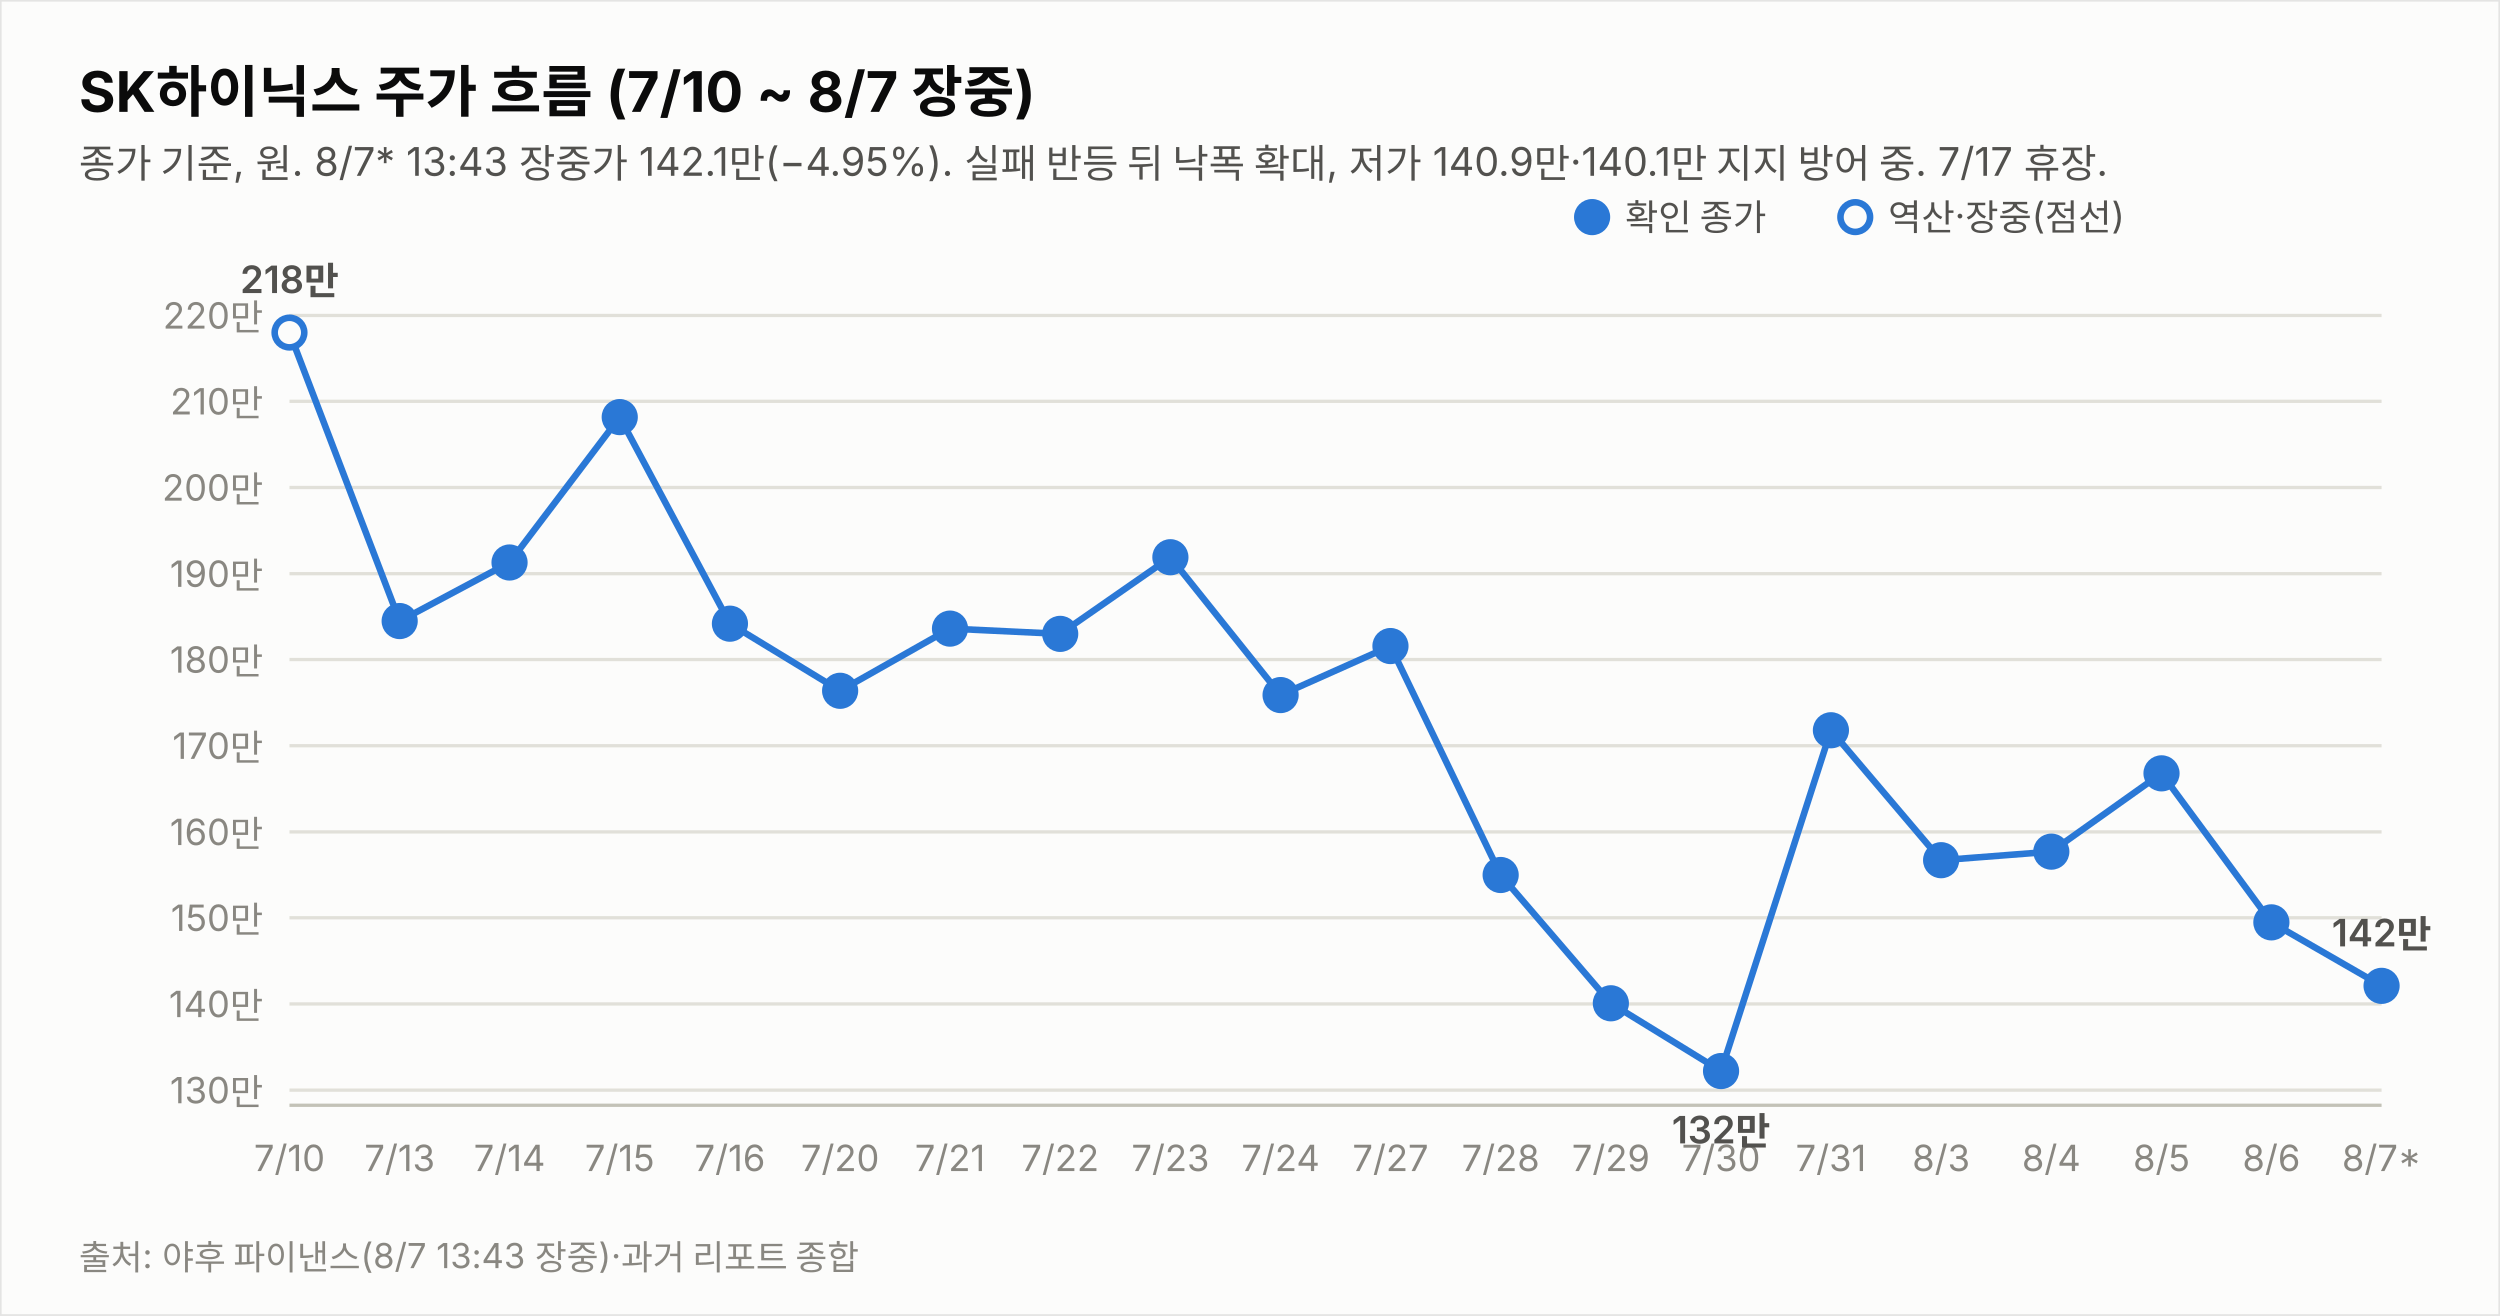
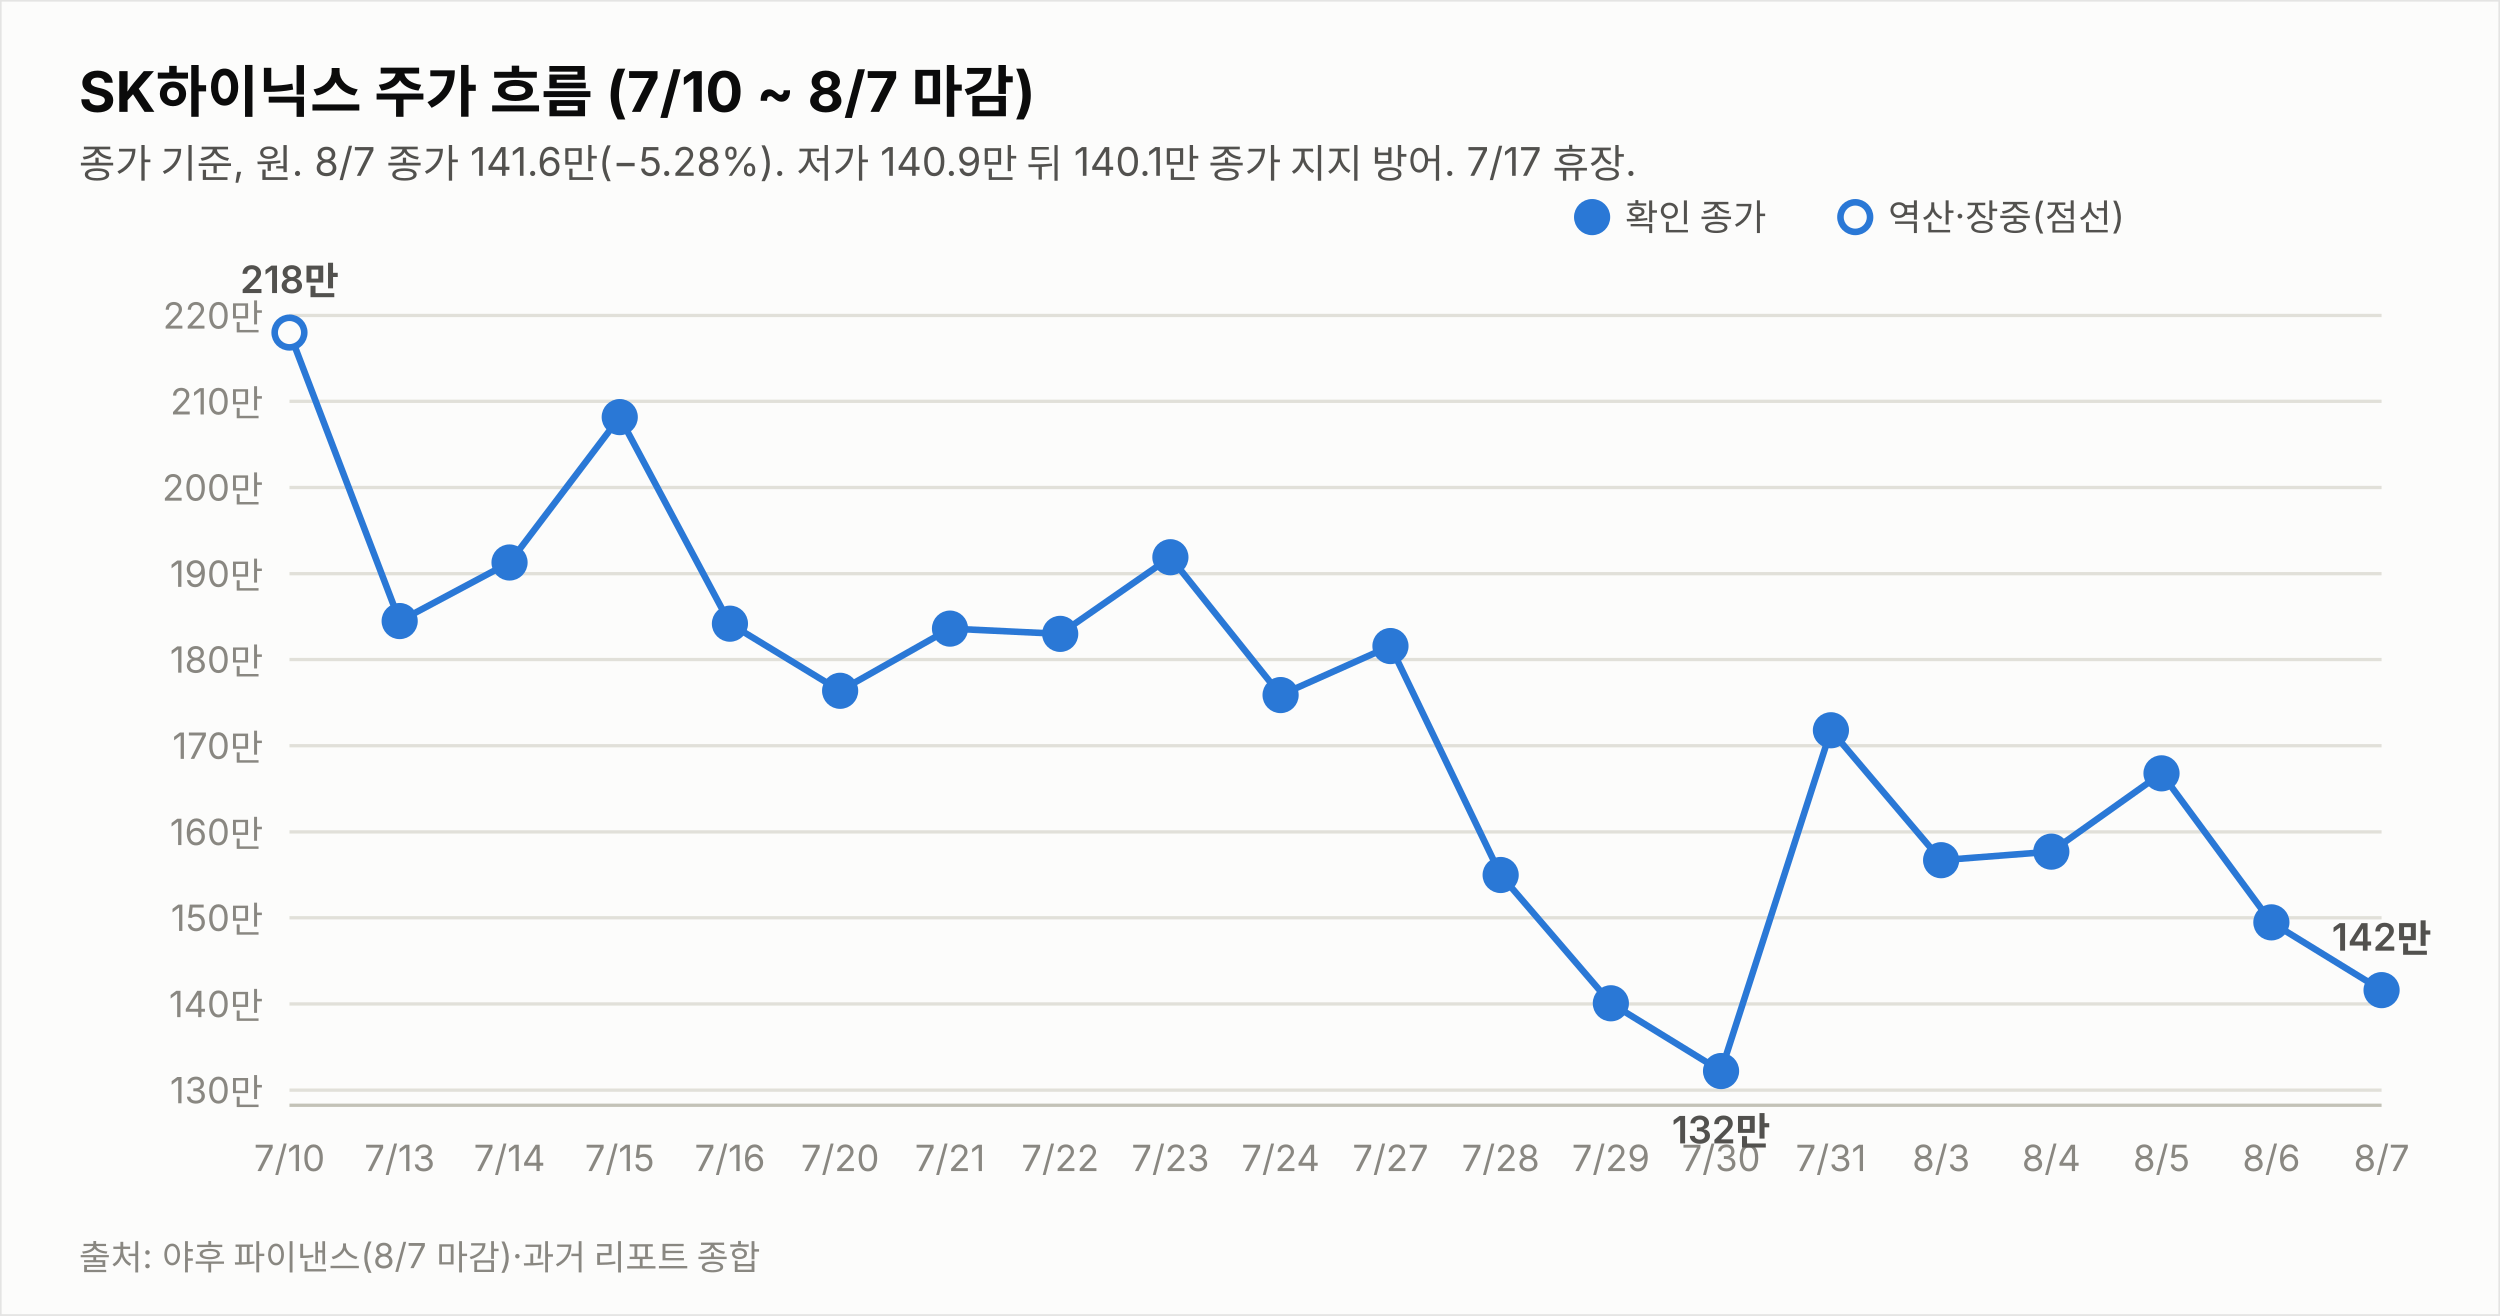
<svg xmlns="http://www.w3.org/2000/svg" width="760" height="400" viewBox="0 0 760 400" font-family="system-ui,-apple-system,&quot;Segoe UI&quot;,&quot;Malgun Gothic&quot;,&quot;Apple SD Gothic Neo&quot;,sans-serif">
  <rect width="760" height="400" fill="#fcfcfb" stroke="rgba(11,11,11,0.10)" />
-   <text x="24" y="34" font-size="17" font-weight="700" fill="#0b0b0b">SK하이닉스 주가 흐름 (7/10 ~ 8/7 장중)</text>
-   <text x="24" y="54" font-size="12" fill="#52514e">종가 기준, 원. 8/7* 13:43 장중가 142.1만(−4.95%). 실패 반등 뒤 낙폭 확대, 저가 140.9만·140.1만 지지 방어 중. 7/17 휴장.</text>
+   <text x="24" y="34" font-size="17" font-weight="700" fill="#0b0b0b">SK하이닉스 주가 흐름 (7/10 ~ 8/7 마감)</text>
+   <text x="24" y="54" font-size="12" fill="#52514e">종가 기준, 원. 8/7 종가 141.6만(−5.28%). 저가 140.9만 뒤 140.1만 종가 지지 방어. 7/17 휴장.</text>
  <line x1="88" y1="331.4" x2="724" y2="331.4" stroke="#e1e0d9" stroke-width="1" />
  <text x="80" y="335.4" font-size="11" fill="#898781" text-anchor="end" style="font-variant-numeric:tabular-nums">130만</text>
  <line x1="88" y1="305.2" x2="724" y2="305.2" stroke="#e1e0d9" stroke-width="1" />
  <text x="80" y="309.2" font-size="11" fill="#898781" text-anchor="end" style="font-variant-numeric:tabular-nums">140만</text>
  <line x1="88" y1="279.0" x2="724" y2="279.0" stroke="#e1e0d9" stroke-width="1" />
  <text x="80" y="283.0" font-size="11" fill="#898781" text-anchor="end" style="font-variant-numeric:tabular-nums">150만</text>
  <line x1="88" y1="252.9" x2="724" y2="252.9" stroke="#e1e0d9" stroke-width="1" />
  <text x="80" y="256.9" font-size="11" fill="#898781" text-anchor="end" style="font-variant-numeric:tabular-nums">160만</text>
  <line x1="88" y1="226.7" x2="724" y2="226.7" stroke="#e1e0d9" stroke-width="1" />
  <text x="80" y="230.7" font-size="11" fill="#898781" text-anchor="end" style="font-variant-numeric:tabular-nums">170만</text>
  <line x1="88" y1="200.5" x2="724" y2="200.5" stroke="#e1e0d9" stroke-width="1" />
  <text x="80" y="204.5" font-size="11" fill="#898781" text-anchor="end" style="font-variant-numeric:tabular-nums">180만</text>
  <line x1="88" y1="174.4" x2="724" y2="174.4" stroke="#e1e0d9" stroke-width="1" />
  <text x="80" y="178.4" font-size="11" fill="#898781" text-anchor="end" style="font-variant-numeric:tabular-nums">190만</text>
  <line x1="88" y1="148.2" x2="724" y2="148.2" stroke="#e1e0d9" stroke-width="1" />
  <text x="80" y="152.2" font-size="11" fill="#898781" text-anchor="end" style="font-variant-numeric:tabular-nums">200만</text>
  <line x1="88" y1="122.0" x2="724" y2="122.0" stroke="#e1e0d9" stroke-width="1" />
  <text x="80" y="126.0" font-size="11" fill="#898781" text-anchor="end" style="font-variant-numeric:tabular-nums">210만</text>
  <line x1="88" y1="95.9" x2="724" y2="95.9" stroke="#e1e0d9" stroke-width="1" />
  <text x="80" y="99.9" font-size="11" fill="#898781" text-anchor="end" style="font-variant-numeric:tabular-nums">220만</text>
  <line x1="88" y1="336" x2="724" y2="336" stroke="#c3c2b7" stroke-width="1" />
-   <path d="M88.0,101.1 L121.5,188.8 L154.9,171.0 L188.4,126.8 L221.9,189.6 L255.4,210.0 L288.8,191.1 L322.3,192.7 L355.8,169.4 L389.3,211.3 L422.7,196.4 L456.2,266.0 L489.7,305.0 L523.2,325.6 L556.6,222.0 L590.1,261.5 L623.6,258.9 L657.1,235.1 L690.5,280.4 L724.0,299.7" fill="none" stroke="#2a78d6" stroke-width="2" />
+   <path d="M88.0,101.1 L121.5,188.8 L154.9,171.0 L188.4,126.8 L221.9,189.6 L255.4,210.0 L288.8,191.1 L322.3,192.7 L355.8,169.4 L389.3,211.3 L422.7,196.4 L456.2,266.0 L489.7,305.0 L523.2,325.6 L556.6,222.0 L590.1,261.5 L623.6,258.9 L657.1,235.1 L690.5,280.4 L724.0,301.0" fill="none" stroke="#2a78d6" stroke-width="2" />
  <circle cx="88.0" cy="101.1" r="4.5" fill="#fcfcfb" stroke="#2a78d6" stroke-width="2" />
  <text x="88.0" y="356" font-size="11" fill="#898781" text-anchor="middle">7/10</text>
  <text x="88.0" y="89.1" font-size="11.5" font-weight="600" fill="#52514e" text-anchor="middle" style="font-variant-numeric:tabular-nums">218만</text>
  <circle cx="121.5" cy="188.8" r="4.5" fill="#2a78d6" stroke="#2a78d6" stroke-width="2" />
  <text x="121.5" y="356" font-size="11" fill="#898781" text-anchor="middle">7/13</text>
  <circle cx="154.9" cy="171.0" r="4.5" fill="#2a78d6" stroke="#2a78d6" stroke-width="2" />
  <text x="154.9" y="356" font-size="11" fill="#898781" text-anchor="middle">7/14</text>
  <circle cx="188.4" cy="126.8" r="4.5" fill="#2a78d6" stroke="#2a78d6" stroke-width="2" />
  <text x="188.4" y="356" font-size="11" fill="#898781" text-anchor="middle">7/15</text>
  <circle cx="221.9" cy="189.6" r="4.5" fill="#2a78d6" stroke="#2a78d6" stroke-width="2" />
  <text x="221.9" y="356" font-size="11" fill="#898781" text-anchor="middle">7/16</text>
  <circle cx="255.4" cy="210.0" r="4.5" fill="#2a78d6" stroke="#2a78d6" stroke-width="2" />
  <text x="255.4" y="356" font-size="11" fill="#898781" text-anchor="middle">7/20</text>
  <circle cx="288.8" cy="191.1" r="4.5" fill="#2a78d6" stroke="#2a78d6" stroke-width="2" />
  <text x="288.8" y="356" font-size="11" fill="#898781" text-anchor="middle">7/21</text>
  <circle cx="322.3" cy="192.7" r="4.5" fill="#2a78d6" stroke="#2a78d6" stroke-width="2" />
  <text x="322.3" y="356" font-size="11" fill="#898781" text-anchor="middle">7/22</text>
  <circle cx="355.8" cy="169.4" r="4.5" fill="#2a78d6" stroke="#2a78d6" stroke-width="2" />
  <text x="355.8" y="356" font-size="11" fill="#898781" text-anchor="middle">7/23</text>
  <circle cx="389.3" cy="211.3" r="4.5" fill="#2a78d6" stroke="#2a78d6" stroke-width="2" />
  <text x="389.3" y="356" font-size="11" fill="#898781" text-anchor="middle">7/24</text>
  <circle cx="422.7" cy="196.4" r="4.5" fill="#2a78d6" stroke="#2a78d6" stroke-width="2" />
  <text x="422.7" y="356" font-size="11" fill="#898781" text-anchor="middle">7/27</text>
  <circle cx="456.2" cy="266.0" r="4.5" fill="#2a78d6" stroke="#2a78d6" stroke-width="2" />
  <text x="456.2" y="356" font-size="11" fill="#898781" text-anchor="middle">7/28</text>
  <circle cx="489.7" cy="305.0" r="4.5" fill="#2a78d6" stroke="#2a78d6" stroke-width="2" />
  <text x="489.7" y="356" font-size="11" fill="#898781" text-anchor="middle">7/29</text>
  <circle cx="523.2" cy="325.6" r="4.5" fill="#2a78d6" stroke="#2a78d6" stroke-width="2" />
  <text x="523.2" y="356" font-size="11" fill="#898781" text-anchor="middle">7/30</text>
  <text x="523.2" y="347.6" font-size="11.5" font-weight="600" fill="#52514e" text-anchor="middle" style="font-variant-numeric:tabular-nums">132만</text>
  <circle cx="556.6" cy="222.0" r="4.5" fill="#2a78d6" stroke="#2a78d6" stroke-width="2" />
  <text x="556.6" y="356" font-size="11" fill="#898781" text-anchor="middle">7/31</text>
  <circle cx="590.1" cy="261.5" r="4.5" fill="#2a78d6" stroke="#2a78d6" stroke-width="2" />
  <text x="590.1" y="356" font-size="11" fill="#898781" text-anchor="middle">8/3</text>
  <circle cx="623.6" cy="258.9" r="4.5" fill="#2a78d6" stroke="#2a78d6" stroke-width="2" />
  <text x="623.6" y="356" font-size="11" fill="#898781" text-anchor="middle">8/4</text>
  <circle cx="657.1" cy="235.1" r="4.5" fill="#2a78d6" stroke="#2a78d6" stroke-width="2" />
  <text x="657.1" y="356" font-size="11" fill="#898781" text-anchor="middle">8/5</text>
  <circle cx="690.5" cy="280.4" r="4.5" fill="#2a78d6" stroke="#2a78d6" stroke-width="2" />
  <text x="690.5" y="356" font-size="11" fill="#898781" text-anchor="middle">8/6</text>
-   <circle cx="724.0" cy="299.7" r="4.5" fill="#2a78d6" stroke="#2a78d6" stroke-width="2" />
-   <text x="724.0" y="356" font-size="11" fill="#898781" text-anchor="middle">8/7*</text>
-   <text x="724.0" y="287.7" font-size="11.5" font-weight="600" fill="#52514e" text-anchor="middle" style="font-variant-numeric:tabular-nums">142만</text>
+   <circle cx="724.0" cy="301.0" r="4.5" fill="#2a78d6" stroke="#2a78d6" stroke-width="2" />
+   <text x="724.0" y="356" font-size="11" fill="#898781" text-anchor="middle">8/7</text>
+   <text x="724.0" y="289.0" font-size="11.5" font-weight="600" fill="#52514e" text-anchor="middle" style="font-variant-numeric:tabular-nums">142만</text>
  <circle cx="484" cy="66" r="4.5" fill="#2a78d6" stroke="#2a78d6" stroke-width="2" />
  <text x="494" y="70" font-size="11" fill="#52514e">확인 종가</text>
  <circle cx="564" cy="66" r="4.5" fill="#fcfcfb" stroke="#2a78d6" stroke-width="2" />
  <text x="574" y="70" font-size="11" fill="#52514e">역산·장중(점선)</text>
-   <text x="24" y="386" font-size="10.5" fill="#898781">출처: 야후 파이낸스(8/7 13:43 장중)·과거 리포트 종합</text>
+   <text x="24" y="386" font-size="10.5" fill="#898781">출처: 야후 파이낸스(8/7 마감)·과거 리포트 종합</text>
</svg>
